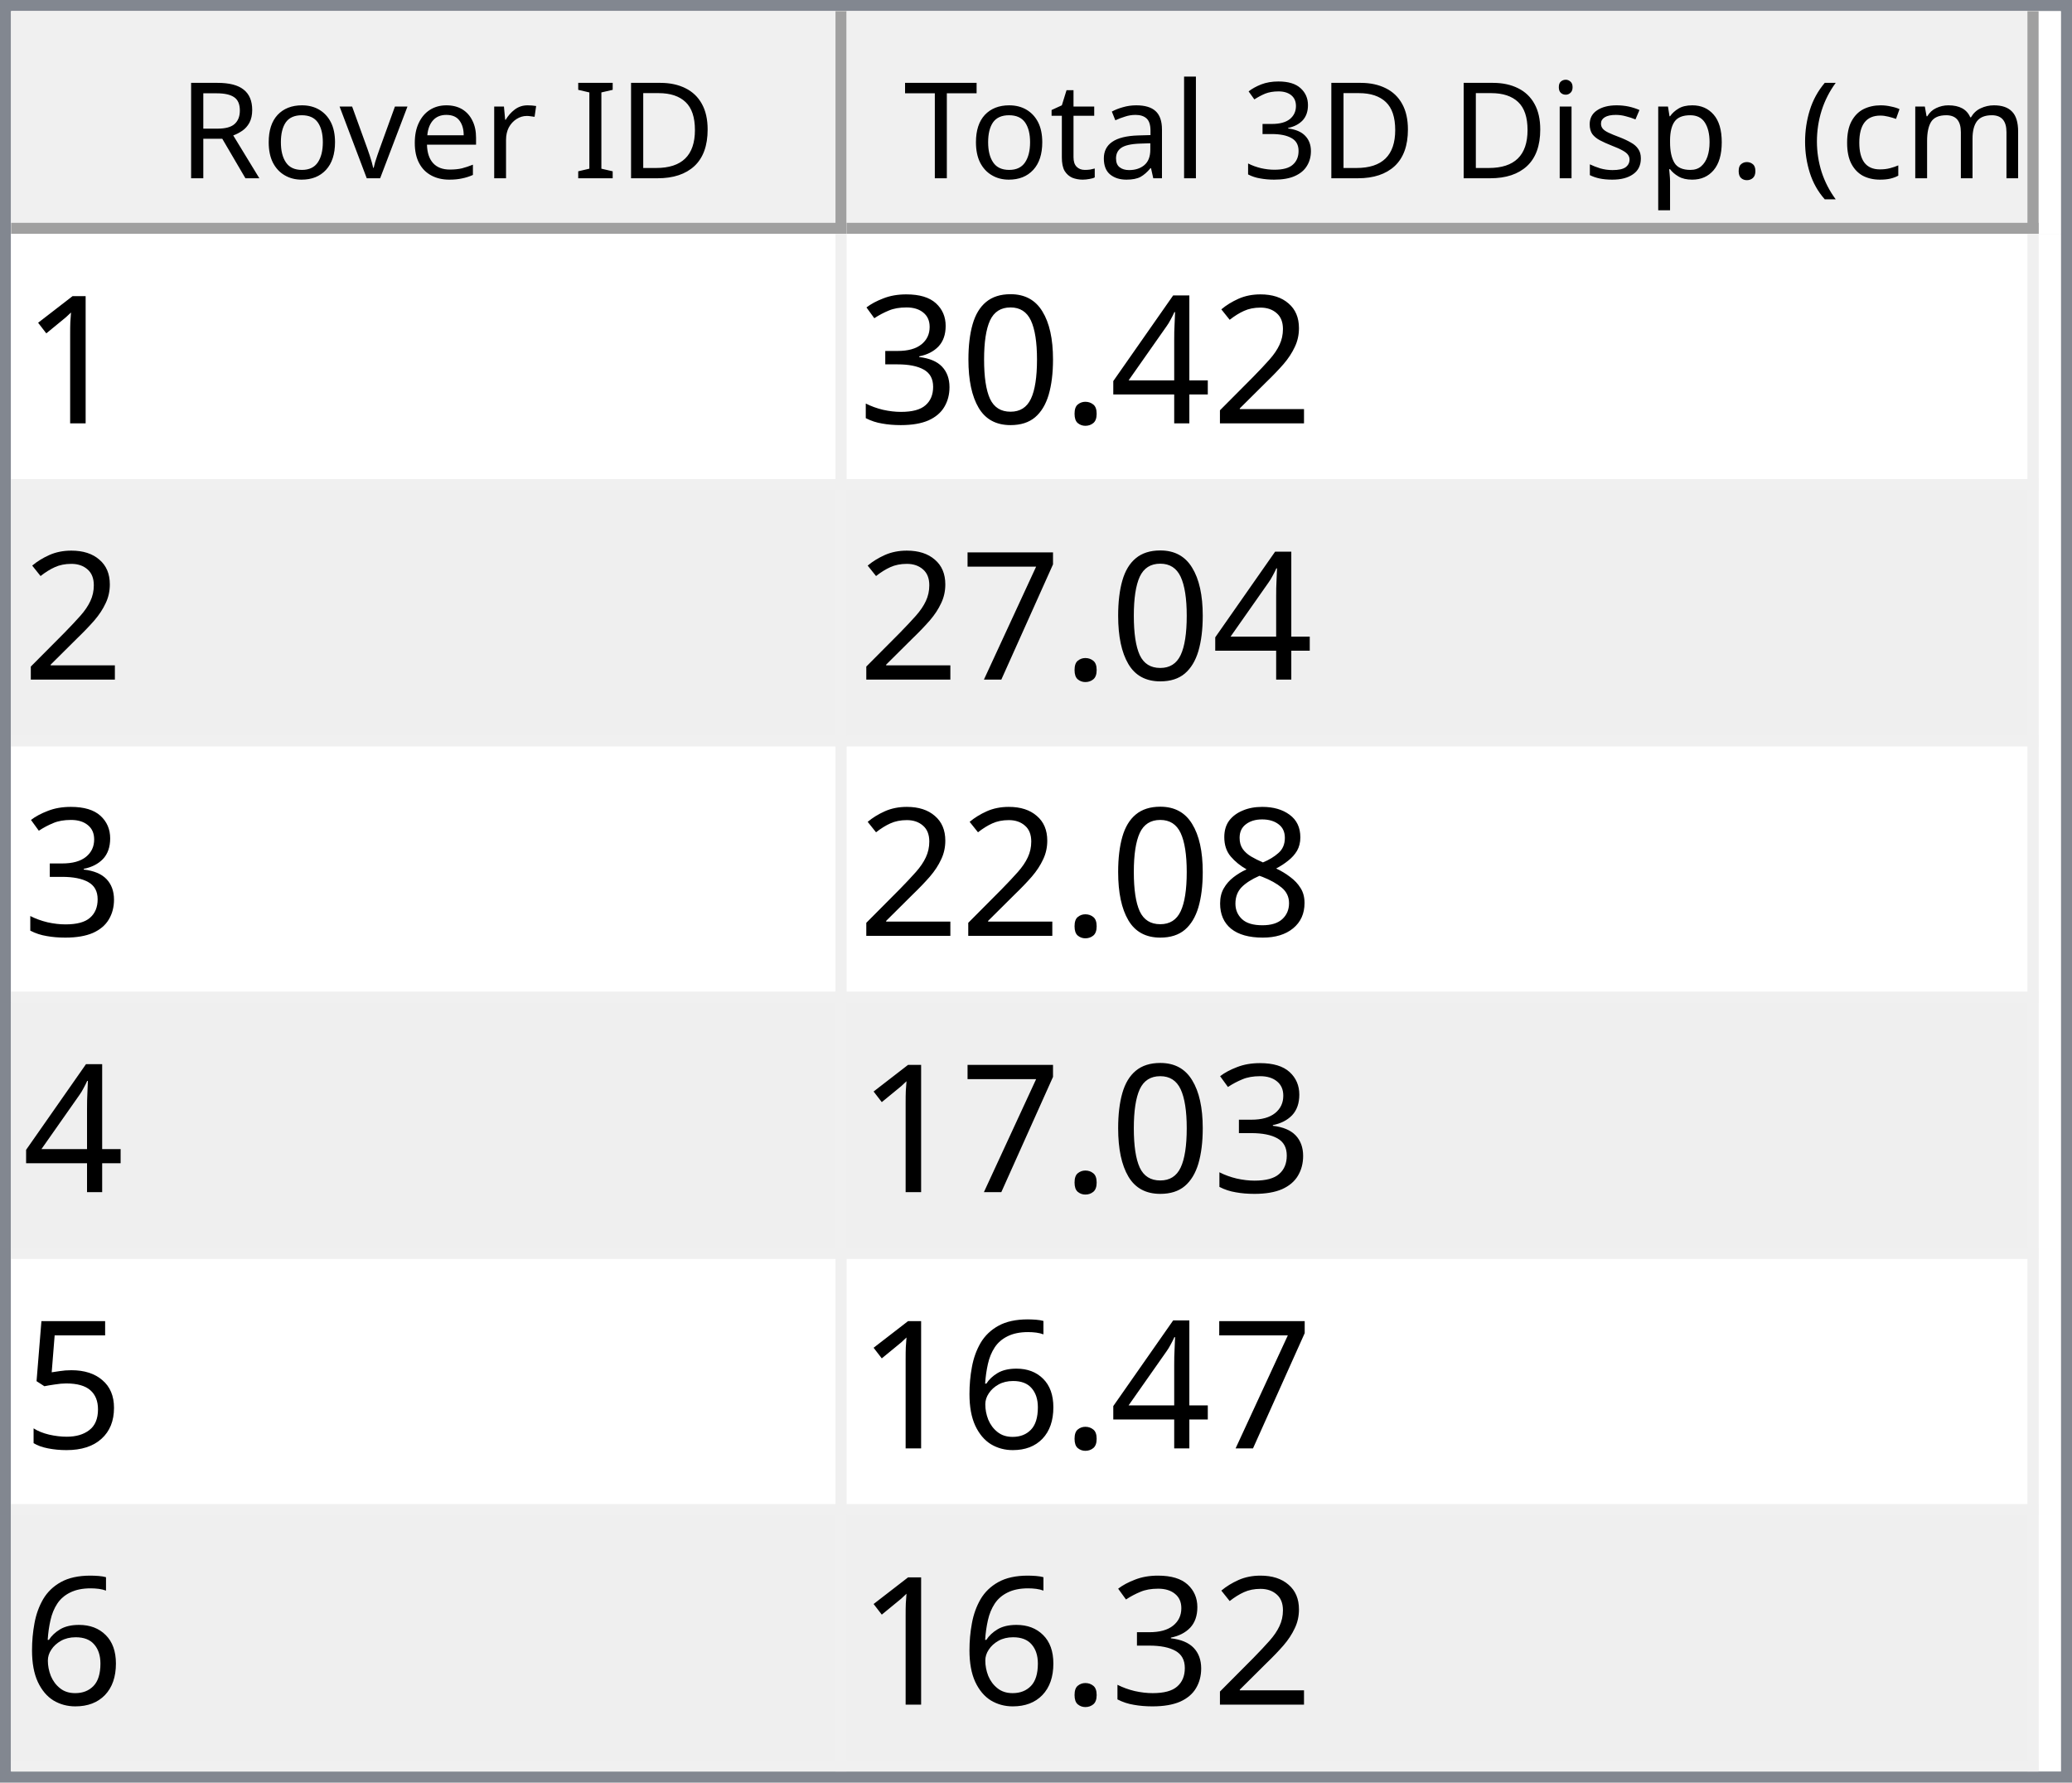
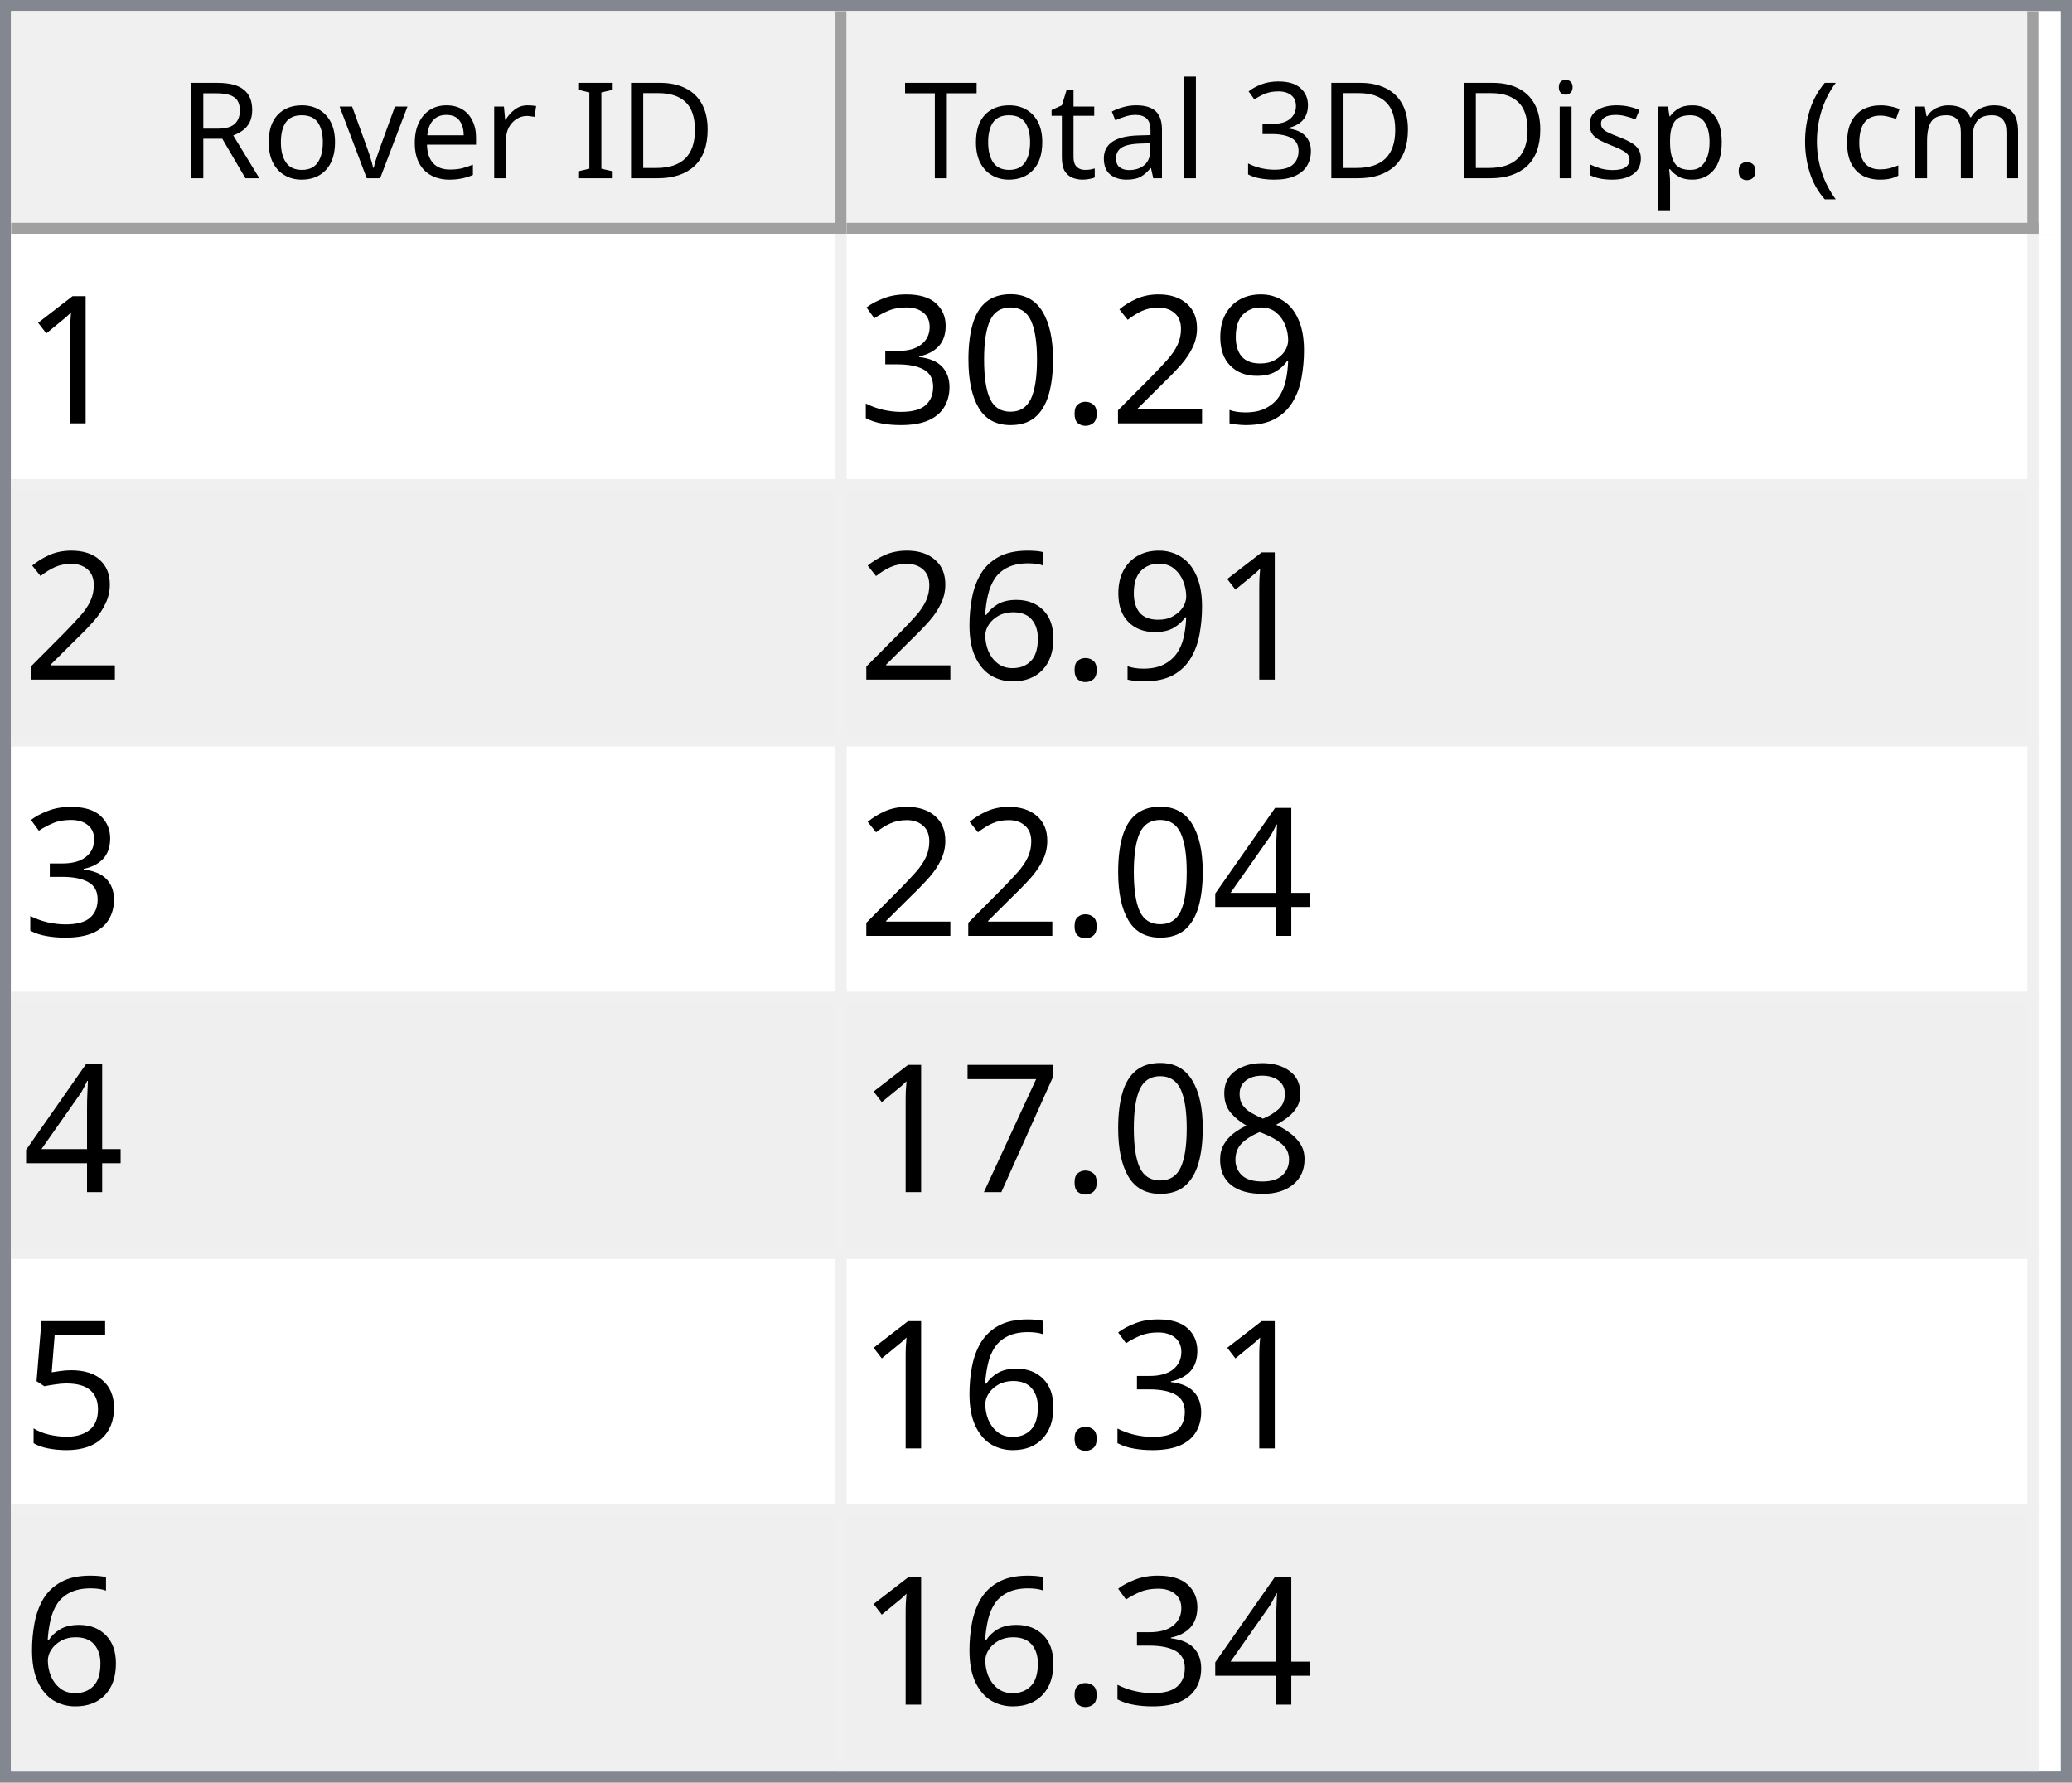
<svg xmlns="http://www.w3.org/2000/svg" style="fill-opacity:1; color-rendering:auto; color-interpolation:auto; text-rendering:auto; stroke:black; stroke-linecap:square; stroke-miterlimit:10; shape-rendering:auto; stroke-opacity:1; fill:black; stroke-dasharray:none; font-weight:normal; stroke-width:1; font-family:'Dialog'; font-style:normal; stroke-linejoin:miter; font-size:12px; stroke-dashoffset:0; image-rendering:auto;" width="186" height="160">
  <defs id="genericDefs" />
  <g>
    <defs id="defs1">
      <clipPath clipPathUnits="userSpaceOnUse" id="clipPath1">
        <path d="M0 0 L186 0 L186 160 L0 160 L0 0 Z" />
      </clipPath>
      <clipPath clipPathUnits="userSpaceOnUse" id="clipPath2">
        <path d="M0 0 L0 160 L186 160 L186 0 Z" />
      </clipPath>
      <clipPath clipPathUnits="userSpaceOnUse" id="clipPath3">
        <path d="M0 0 L0 20 L184 20 L184 0 Z" />
      </clipPath>
      <clipPath clipPathUnits="userSpaceOnUse" id="clipPath4">
        <path d="M0 0 L0 20 L75 20 L75 0 Z" />
      </clipPath>
      <clipPath clipPathUnits="userSpaceOnUse" id="clipPath5">
        <path d="M1 1 L1 19 L74 19 L74 1 Z" />
      </clipPath>
      <clipPath clipPathUnits="userSpaceOnUse" id="clipPath6">
        <path d="M0 0 L0 18 L73 18 L73 0 Z" />
      </clipPath>
      <clipPath clipPathUnits="userSpaceOnUse" id="clipPath7">
        <path d="M-0.5 -0.5 L-0.5 19.5 L74.5 19.5 L74.5 -0.5 Z" />
      </clipPath>
      <clipPath clipPathUnits="userSpaceOnUse" id="clipPath8">
        <path d="M0 0 L0 20 L107 20 L107 0 Z" />
      </clipPath>
      <clipPath clipPathUnits="userSpaceOnUse" id="clipPath9">
        <path d="M1 1 L1 19 L106 19 L106 1 Z" />
      </clipPath>
      <clipPath clipPathUnits="userSpaceOnUse" id="clipPath10">
        <path d="M0 0 L0 18 L105 18 L105 0 Z" />
      </clipPath>
      <clipPath clipPathUnits="userSpaceOnUse" id="clipPath11">
        <path d="M-0.5 -0.5 L-0.5 19.5 L106.5 19.5 L106.5 -0.5 Z" />
      </clipPath>
      <clipPath clipPathUnits="userSpaceOnUse" id="clipPath12">
        <path d="M0 0 L0 138 L184 138 L184 0 Z" />
      </clipPath>
      <clipPath clipPathUnits="userSpaceOnUse" id="clipPath13">
        <path d="M0 0 L0 138 L182 138 L182 0 Z" />
      </clipPath>
      <clipPath clipPathUnits="userSpaceOnUse" id="clipPath14">
        <path d="M-0.5 -0.5 L-0.5 137.5 L181.5 137.5 L181.5 -0.5 Z" />
      </clipPath>
      <clipPath clipPathUnits="userSpaceOnUse" id="clipPath15">
        <path d="M0 0 L0 22 L74 22 L74 0 Z" />
      </clipPath>
      <clipPath clipPathUnits="userSpaceOnUse" id="clipPath16">
        <path d="M0 0 L0 22 L106 22 L106 0 Z" />
      </clipPath>
      <font horiz-adv-x="64.551" id="font1">
        <font-face ascent="107.91" descent="25.098" units-per-em="100" style="font-style:normal; font-family:Segoe UI; font-weight:normal;" />
        <missing-glyph horiz-adv-x="64.551" d="M8.109 0 L8.109 68.266 L56.453 68.266 L56.453 0 L8.109 0 ZM15.328 7.234 L49.219 7.234 L49.219 61.031 L15.328 61.031 L15.328 7.234 Z" />
        <glyph unicode="D" horiz-adv-x="70.117" d="M9.188 0 L9.188 70.016 L28.516 70.016 Q65.531 70.016 65.531 35.891 Q65.531 19.672 55.25 9.836 Q44.969 0 27.734 0 L9.188 0 ZM17.391 62.594 L17.391 7.422 L27.828 7.422 Q41.609 7.422 49.273 14.797 Q56.938 22.172 56.938 35.688 Q56.938 62.594 28.328 62.594 L17.391 62.594 Z" />
        <glyph unicode="I" horiz-adv-x="26.611" d="M17.391 0 L9.188 0 L9.188 70.016 L17.391 70.016 L17.391 0 Z" />
        <glyph unicode=" " horiz-adv-x="27.393" d="" />
        <glyph unicode="r" horiz-adv-x="34.766" d="M34.188 41.891 Q32.078 43.5 28.125 43.5 Q23 43.5 19.555 38.672 Q16.109 33.844 16.109 25.484 L16.109 0 L8.109 0 L8.109 50 L16.109 50 L16.109 39.703 L16.312 39.703 Q18.016 44.969 21.531 47.922 Q25.047 50.875 29.391 50.875 Q32.516 50.875 34.188 50.203 L34.188 41.891 Z" />
        <glyph unicode="e" horiz-adv-x="52.295" d="M48.297 23 L12.984 23 Q13.188 14.656 17.484 10.109 Q21.781 5.562 29.297 5.562 Q37.75 5.562 44.828 11.141 L44.828 3.609 Q38.234 -1.172 27.391 -1.172 Q16.797 -1.172 10.742 5.641 Q4.688 12.453 4.688 24.812 Q4.688 36.469 11.305 43.82 Q17.922 51.172 27.734 51.172 Q37.547 51.172 42.922 44.828 Q48.297 38.484 48.297 27.203 L48.297 23 ZM40.094 29.781 Q40.047 36.719 36.75 40.578 Q33.453 44.438 27.594 44.438 Q21.922 44.438 17.969 40.383 Q14.016 36.328 13.094 29.781 L40.094 29.781 Z" />
        <glyph unicode="v" horiz-adv-x="47.9" d="M47.406 50 L27.484 0 L19.625 0 L0.688 50 L9.469 50 L22.172 13.672 Q23.578 9.672 23.922 6.688 L24.125 6.688 Q24.609 10.453 25.688 13.484 L38.969 50 L47.406 50 Z" />
        <glyph unicode="o" horiz-adv-x="58.594" d="M29 -1.172 Q17.922 -1.172 11.305 5.836 Q4.688 12.844 4.688 24.422 Q4.688 37.016 11.57 44.094 Q18.453 51.172 30.172 51.172 Q41.359 51.172 47.633 44.289 Q53.906 37.406 53.906 25.203 Q53.906 13.234 47.141 6.031 Q40.375 -1.172 29 -1.172 ZM29.594 44.438 Q21.875 44.438 17.383 39.188 Q12.891 33.938 12.891 24.703 Q12.891 15.828 17.43 10.695 Q21.969 5.562 29.594 5.562 Q37.359 5.562 41.531 10.594 Q45.703 15.625 45.703 24.906 Q45.703 34.281 41.531 39.359 Q37.359 44.438 29.594 44.438 Z" />
        <glyph unicode="R" horiz-adv-x="59.814" d="M59.375 0 L49.609 0 L37.891 19.625 Q36.281 22.359 34.766 24.289 Q33.25 26.219 31.664 27.438 Q30.078 28.656 28.25 29.219 Q26.422 29.781 24.125 29.781 L17.391 29.781 L17.391 0 L9.188 0 L9.188 70.016 L30.078 70.016 Q34.672 70.016 38.555 68.867 Q42.438 67.719 45.289 65.375 Q48.141 63.031 49.758 59.547 Q51.375 56.062 51.375 51.375 Q51.375 47.703 50.273 44.656 Q49.172 41.609 47.148 39.211 Q45.125 36.812 42.266 35.133 Q39.406 33.453 35.844 32.516 L35.844 32.328 Q37.594 31.547 38.891 30.547 Q40.188 29.547 41.359 28.18 Q42.531 26.812 43.68 25.078 Q44.828 23.344 46.234 21.047 L59.375 0 ZM17.391 62.594 L17.391 37.203 L28.516 37.203 Q31.594 37.203 34.203 38.133 Q36.812 39.062 38.719 40.797 Q40.625 42.531 41.703 45.047 Q42.781 47.562 42.781 50.688 Q42.781 56.297 39.141 59.445 Q35.5 62.594 28.609 62.594 L17.391 62.594 Z" />
        <glyph unicode=")" horiz-adv-x="30.176" d="M8.297 -15.922 L1.172 -15.922 Q16.406 2.344 16.406 26.812 Q16.406 51.469 1.078 70.016 L8.297 70.016 Q23.531 52.156 23.531 26.703 Q23.531 1.375 8.297 -15.922 Z" />
        <glyph unicode="m" horiz-adv-x="86.133" d="M79.109 0 L71.094 0 L71.094 28.719 Q71.094 37.016 68.531 40.727 Q65.969 44.438 59.906 44.438 Q54.781 44.438 51.195 39.75 Q47.609 35.062 47.609 28.516 L47.609 0 L39.594 0 L39.594 29.688 Q39.594 44.438 28.219 44.438 Q22.953 44.438 19.531 40.016 Q16.109 35.594 16.109 28.516 L16.109 0 L8.109 0 L8.109 50 L16.109 50 L16.109 42.094 L16.312 42.094 Q21.625 51.172 31.844 51.172 Q36.969 51.172 40.773 48.312 Q44.578 45.453 46 40.828 Q51.562 51.172 62.594 51.172 Q79.109 51.172 79.109 30.812 L79.109 0 Z" />
        <glyph unicode="c" horiz-adv-x="46.191" d="M42.188 2.297 Q36.422 -1.172 28.516 -1.172 Q17.828 -1.172 11.258 5.789 Q4.688 12.75 4.688 23.828 Q4.688 36.188 11.766 43.68 Q18.844 51.172 30.672 51.172 Q37.25 51.172 42.281 48.734 L42.281 40.531 Q36.719 44.438 30.375 44.438 Q22.703 44.438 17.797 38.945 Q12.891 33.453 12.891 24.516 Q12.891 15.719 17.508 10.641 Q22.125 5.562 29.891 5.562 Q36.422 5.562 42.188 9.906 L42.188 2.297 Z" />
        <glyph unicode="(" horiz-adv-x="30.176" d="M29.109 -15.922 L21.969 -15.922 Q6.844 1.375 6.844 26.703 Q6.844 52.156 21.969 70.016 L29.203 70.016 Q13.875 51.469 13.875 26.812 Q13.875 2.344 29.109 -15.922 Z" />
        <glyph unicode="." horiz-adv-x="21.68" d="M10.891 -1.078 Q8.641 -1.078 7.055 0.539 Q5.469 2.156 5.469 4.391 Q5.469 6.641 7.055 8.273 Q8.641 9.906 10.891 9.906 Q13.188 9.906 14.797 8.273 Q16.406 6.641 16.406 4.391 Q16.406 2.156 14.797 0.539 Q13.188 -1.078 10.891 -1.078 Z" />
        <glyph unicode="p" horiz-adv-x="58.789" d="M16.312 7.234 L16.109 7.234 L16.109 -23 L8.109 -23 L8.109 50 L16.109 50 L16.109 41.219 L16.312 41.219 Q22.219 51.172 33.594 51.172 Q43.266 51.172 48.688 44.461 Q54.109 37.75 54.109 26.469 Q54.109 13.922 48 6.375 Q41.891 -1.172 31.297 -1.172 Q21.578 -1.172 16.312 7.234 ZM16.109 27.391 L16.109 20.406 Q16.109 14.203 20.141 9.883 Q24.172 5.562 30.375 5.562 Q37.641 5.562 41.773 11.133 Q45.906 16.703 45.906 26.609 Q45.906 34.969 42.047 39.703 Q38.188 44.438 31.594 44.438 Q24.609 44.438 20.359 39.578 Q16.109 34.719 16.109 27.391 Z" />
        <glyph unicode="s" horiz-adv-x="42.432" d="M5.078 1.812 L5.078 10.406 Q11.625 5.562 19.484 5.562 Q30.031 5.562 30.031 12.594 Q30.031 14.594 29.125 15.992 Q28.219 17.391 26.68 18.461 Q25.141 19.531 23.07 20.383 Q21 21.234 18.609 22.172 Q15.281 23.484 12.766 24.828 Q10.25 26.172 8.57 27.859 Q6.891 29.547 6.031 31.695 Q5.172 33.844 5.172 36.719 Q5.172 40.234 6.789 42.945 Q8.406 45.656 11.086 47.484 Q13.766 49.312 17.211 50.242 Q20.656 51.172 24.312 51.172 Q30.812 51.172 35.938 48.922 L35.938 40.828 Q30.422 44.438 23.25 44.438 Q21 44.438 19.195 43.922 Q17.391 43.406 16.094 42.477 Q14.797 41.547 14.086 40.258 Q13.375 38.969 13.375 37.406 Q13.375 35.453 14.086 34.133 Q14.797 32.812 16.164 31.789 Q17.531 30.766 19.484 29.938 Q21.438 29.109 23.922 28.125 Q27.25 26.859 29.883 25.516 Q32.516 24.172 34.375 22.484 Q36.234 20.797 37.234 18.602 Q38.234 16.406 38.234 13.375 Q38.234 9.672 36.602 6.938 Q34.969 4.203 32.234 2.398 Q29.5 0.594 25.93 -0.289 Q22.359 -1.172 18.453 -1.172 Q10.75 -1.172 5.078 1.812 Z" />
        <glyph unicode="i" horiz-adv-x="24.219" d="M12.203 62.703 Q10.062 62.703 8.547 64.164 Q7.031 65.625 7.031 67.875 Q7.031 70.125 8.547 71.609 Q10.062 73.094 12.203 73.094 Q14.406 73.094 15.945 71.609 Q17.484 70.125 17.484 67.875 Q17.484 65.719 15.945 64.211 Q14.406 62.703 12.203 62.703 ZM16.109 0 L8.109 0 L8.109 50 L16.109 50 L16.109 0 Z" />
        <glyph unicode="3" horiz-adv-x="53.906" d="M46.531 19.828 Q46.531 15.094 44.75 11.211 Q42.969 7.328 39.719 4.57 Q36.469 1.812 31.93 0.297 Q27.391 -1.219 21.922 -1.219 Q11.922 -1.219 6 2.594 L6 11.188 Q13.094 5.609 22.219 5.609 Q25.875 5.609 28.828 6.539 Q31.781 7.469 33.906 9.227 Q36.031 10.984 37.18 13.477 Q38.328 15.969 38.328 19.094 Q38.328 32.812 18.797 32.812 L12.984 32.812 L12.984 39.594 L18.5 39.594 Q35.797 39.594 35.797 52.484 Q35.797 64.406 22.609 64.406 Q15.188 64.406 8.688 59.422 L8.688 67.188 Q15.375 71.188 24.609 71.188 Q29 71.188 32.57 69.969 Q36.141 68.75 38.68 66.555 Q41.219 64.359 42.609 61.281 Q44 58.203 44 54.5 Q44 40.672 30.031 36.719 L30.031 36.531 Q33.594 36.141 36.625 34.797 Q39.656 33.453 41.852 31.305 Q44.047 29.156 45.289 26.25 Q46.531 23.344 46.531 19.828 Z" />
        <glyph unicode="l" horiz-adv-x="24.219" d="M16.109 0 L8.109 0 L8.109 74.031 L16.109 74.031 L16.109 0 Z" />
        <glyph unicode="a" horiz-adv-x="50.879" d="M43.891 0 L35.891 0 L35.891 7.812 L35.688 7.812 Q30.469 -1.172 20.312 -1.172 Q12.844 -1.172 8.617 2.781 Q4.391 6.734 4.391 13.281 Q4.391 27.297 20.906 29.594 L35.891 31.688 Q35.891 44.438 25.594 44.438 Q16.547 44.438 9.281 38.281 L9.281 46.484 Q16.656 51.172 26.266 51.172 Q43.891 51.172 43.891 32.516 L43.891 0 ZM35.891 25.297 L23.828 23.641 Q18.266 22.859 15.43 20.875 Q12.594 18.891 12.594 13.875 Q12.594 10.203 15.211 7.883 Q17.828 5.562 22.172 5.562 Q28.125 5.562 32.008 9.742 Q35.891 13.922 35.891 20.312 L35.891 25.297 Z" />
        <glyph unicode="t" horiz-adv-x="33.887" d="M31.297 0.484 Q28.469 -1.078 23.828 -1.078 Q10.688 -1.078 10.688 13.578 L10.688 43.172 L2.094 43.172 L2.094 50 L10.688 50 L10.688 62.203 L18.703 64.797 L18.703 50 L31.297 50 L31.297 43.172 L18.703 43.172 L18.703 14.984 Q18.703 9.969 20.414 7.82 Q22.125 5.672 26.078 5.672 Q29.109 5.672 31.297 7.328 L31.297 0.484 Z" />
        <glyph unicode="T" horiz-adv-x="52.393" d="M50.594 62.594 L30.375 62.594 L30.375 0 L22.172 0 L22.172 62.594 L2 62.594 L2 70.016 L50.594 70.016 L50.594 62.594 Z" />
      </font>
      <font horiz-adv-x="75.0" id="font2">
        <font-face ascent="100.537" descent="21.973" units-per-em="100" style="font-style:normal; font-family:sans-serif; font-weight:normal;" />
        <missing-glyph horiz-adv-x="75.0" d="M12.5 0 L12.5 62.5 L62.5 62.5 L62.5 0 L12.5 0 ZM14.062 1.562 L60.938 1.562 L60.938 60.938 L14.062 60.938 L14.062 1.562 Z" />
        <glyph unicode="1" horiz-adv-x="55.615" d="M37.25 0 L28.469 0 L28.469 56 Q25.297 52.984 20.141 49.953 Q14.984 46.922 10.891 45.406 L10.891 53.906 Q18.266 57.375 23.781 62.305 Q29.297 67.234 31.594 71.875 L37.25 71.875 L37.25 0 Z" />
+         <glyph unicode="9" horiz-adv-x="55.615" d="M5.469 16.547 L13.922 17.328 Q14.984 11.375 18.016 8.688 Q21.047 6 25.781 6 Q29.828 6 32.883 7.859 Q35.938 9.719 37.891 12.82 Q39.844 15.922 41.164 21.195 Q42.484 26.469 42.484 31.938 Q42.484 32.516 42.438 33.688 Q39.797 29.5 35.234 26.883 Q30.672 24.266 25.344 24.266 Q16.453 24.266 10.305 30.711 Q4.156 37.156 4.156 47.703 Q4.156 58.594 10.578 65.234 Q17 71.875 26.656 71.875 Q33.641 71.875 39.43 68.117 Q45.219 64.359 48.219 57.398 Q51.219 50.438 51.219 37.25 Q51.219 23.531 48.242 15.406 Q45.266 7.281 39.383 3.031 Q33.5 -1.219 25.594 -1.219 Q17.188 -1.219 11.867 3.445 Q6.547 8.109 5.469 16.547 ZM41.453 48.141 Q41.453 55.719 37.43 60.156 Q33.406 64.594 27.734 64.594 Q21.875 64.594 17.531 59.812 Q13.188 55.031 13.188 47.406 Q13.188 40.578 17.312 36.305 Q21.438 32.031 27.484 32.031 Q33.594 32.031 37.523 36.305 Q41.453 40.578 41.453 48.141 Z" />
        <glyph unicode="2" horiz-adv-x="55.615" d="M50.344 8.453 L50.344 0 L3.031 0 Q2.938 3.172 4.047 6.109 Q5.859 10.938 9.836 15.625 Q13.812 20.312 21.344 26.469 Q33.016 36.031 37.117 41.625 Q41.219 47.219 41.219 52.203 Q41.219 57.422 37.477 61.008 Q33.734 64.594 27.734 64.594 Q21.391 64.594 17.578 60.789 Q13.766 56.984 13.719 50.25 L4.688 51.172 Q5.609 61.281 11.664 66.578 Q17.719 71.875 27.938 71.875 Q38.234 71.875 44.242 66.164 Q50.25 60.453 50.25 52 Q50.25 47.703 48.492 43.555 Q46.734 39.406 42.656 34.812 Q38.578 30.219 29.109 22.219 Q21.188 15.578 18.945 13.211 Q16.703 10.844 15.234 8.453 L50.344 8.453 Z" />
-         <glyph unicode="4" horiz-adv-x="55.615" d="M32.328 0 L32.328 17.141 L1.266 17.141 L1.266 25.203 L33.938 71.578 L41.109 71.578 L41.109 25.203 L50.781 25.203 L50.781 17.141 L41.109 17.141 L41.109 0 L32.328 0 ZM32.328 25.203 L32.328 57.469 L9.906 25.203 L32.328 25.203 Z" />
        <glyph unicode="." horiz-adv-x="27.783" d="M9.078 0 L9.078 10.016 L19.094 10.016 L19.094 0 L9.078 0 Z" />
        <glyph unicode="0" horiz-adv-x="55.615" d="M4.156 35.297 Q4.156 48 6.766 55.742 Q9.375 63.484 14.523 67.68 Q19.672 71.875 27.484 71.875 Q33.25 71.875 37.594 69.555 Q41.938 67.234 44.773 62.867 Q47.609 58.5 49.219 52.227 Q50.828 45.953 50.828 35.297 Q50.828 22.703 48.242 14.969 Q45.656 7.234 40.508 3.008 Q35.359 -1.219 27.484 -1.219 Q17.141 -1.219 11.234 6.203 Q4.156 15.141 4.156 35.297 ZM13.188 35.297 Q13.188 17.672 17.312 11.836 Q21.438 6 27.484 6 Q33.547 6 37.672 11.859 Q41.797 17.719 41.797 35.297 Q41.797 52.984 37.672 58.789 Q33.547 64.594 27.391 64.594 Q21.344 64.594 17.719 59.469 Q13.188 52.938 13.188 35.297 Z" />
        <glyph unicode="3" horiz-adv-x="55.615" d="M4.203 18.891 L12.984 20.062 Q14.5 12.594 18.141 9.297 Q21.781 6 27 6 Q33.203 6 37.477 10.297 Q41.75 14.594 41.75 20.953 Q41.75 27 37.797 30.93 Q33.844 34.859 27.734 34.859 Q25.25 34.859 21.531 33.891 L22.516 41.609 Q23.391 41.5 23.922 41.5 Q29.547 41.5 34.039 44.43 Q38.531 47.359 38.531 53.469 Q38.531 58.297 35.258 61.477 Q31.984 64.656 26.812 64.656 Q21.688 64.656 18.266 61.43 Q14.844 58.203 13.875 51.766 L5.078 53.328 Q6.688 62.156 12.398 67.016 Q18.109 71.875 26.609 71.875 Q32.469 71.875 37.398 69.359 Q42.328 66.844 44.945 62.5 Q47.562 58.156 47.562 53.266 Q47.562 48.641 45.07 44.828 Q42.578 41.016 37.703 38.766 Q44.047 37.312 47.562 32.695 Q51.078 28.078 51.078 21.141 Q51.078 11.766 44.242 5.25 Q37.406 -1.266 26.953 -1.266 Q17.531 -1.266 11.305 4.352 Q5.078 9.969 4.203 18.891 Z" />
+         <glyph unicode="6" horiz-adv-x="55.615" d="M49.75 54.047 L41.016 53.375 Q39.844 58.547 37.703 60.891 Q34.125 64.656 28.906 64.656 Q24.703 64.656 21.531 62.312 Q17.391 59.281 14.992 53.469 Q12.594 47.656 12.5 36.922 Q15.672 41.75 20.266 44.094 Q24.859 46.438 29.891 46.438 Q38.672 46.438 44.852 39.969 Q51.031 33.5 51.031 23.25 Q51.031 16.5 48.125 10.719 Q45.219 4.938 40.141 1.859 Q35.062 -1.219 28.609 -1.219 Q17.625 -1.219 10.695 6.859 Q3.766 14.938 3.766 33.5 Q3.766 54.25 11.422 63.672 Q18.109 71.875 29.438 71.875 Q37.891 71.875 43.289 67.141 Q48.688 62.406 49.75 54.047 ZM13.875 23.188 Q13.875 18.656 15.797 14.508 Q17.719 10.359 21.188 8.18 Q24.656 6 28.469 6 Q34.031 6 38.039 10.492 Q42.047 14.984 42.047 22.703 Q42.047 30.125 38.086 34.398 Q34.125 38.672 28.125 38.672 Q22.172 38.672 18.023 34.398 Q13.875 30.125 13.875 23.188 Z" />
+         <glyph unicode="4" horiz-adv-x="55.615" d="M32.328 0 L32.328 17.141 L1.266 17.141 L1.266 25.203 L33.938 71.578 L41.109 71.578 L41.109 25.203 L50.781 25.203 L50.781 17.141 L41.109 17.141 L41.109 0 L32.328 0 ZM32.328 25.203 L32.328 57.469 L9.906 25.203 L32.328 25.203 Z" />
+         <glyph unicode="8" horiz-adv-x="55.615" d="M17.672 38.812 Q12.203 40.828 9.57 44.539 Q6.938 48.25 6.938 53.422 Q6.938 61.234 12.555 66.555 Q18.172 71.875 27.484 71.875 Q36.859 71.875 42.578 66.43 Q48.297 60.984 48.297 53.172 Q48.297 48.188 45.68 44.508 Q43.062 40.828 37.75 38.812 Q44.344 36.672 47.781 31.883 Q51.219 27.094 51.219 20.453 Q51.219 11.281 44.727 5.031 Q38.234 -1.219 27.641 -1.219 Q17.047 -1.219 10.547 5.055 Q4.047 11.328 4.047 20.703 Q4.047 27.688 7.594 32.398 Q11.141 37.109 17.672 38.812 ZM15.922 53.719 Q15.922 48.641 19.195 45.414 Q22.469 42.188 27.688 42.188 Q32.766 42.188 36.016 45.383 Q39.266 48.578 39.266 53.219 Q39.266 58.062 35.914 61.359 Q32.562 64.656 27.594 64.656 Q22.562 64.656 19.242 61.43 Q15.922 58.203 15.922 53.719 ZM13.094 20.656 Q13.094 16.891 14.875 13.375 Q16.656 9.859 20.172 7.93 Q23.688 6 27.734 6 Q34.031 6 38.133 10.055 Q42.234 14.109 42.234 20.359 Q42.234 26.703 38.016 30.859 Q33.797 35.016 27.438 35.016 Q21.234 35.016 17.164 30.914 Q13.094 26.812 13.094 20.656 Z" />
        <glyph unicode="7" horiz-adv-x="55.615" d="M4.734 62.203 L4.734 70.656 L51.078 70.656 L51.078 63.812 Q44.234 56.547 37.523 44.484 Q30.812 32.422 27.156 19.672 Q24.516 10.688 23.781 0 L14.75 0 Q14.891 8.453 18.062 20.414 Q21.234 32.375 27.172 43.484 Q33.109 54.594 39.797 62.203 L4.734 62.203 Z" />
-         <glyph unicode="8" horiz-adv-x="55.615" d="M17.672 38.812 Q12.203 40.828 9.57 44.539 Q6.938 48.25 6.938 53.422 Q6.938 61.234 12.555 66.555 Q18.172 71.875 27.484 71.875 Q36.859 71.875 42.578 66.43 Q48.297 60.984 48.297 53.172 Q48.297 48.188 45.68 44.508 Q43.062 40.828 37.75 38.812 Q44.344 36.672 47.781 31.883 Q51.219 27.094 51.219 20.453 Q51.219 11.281 44.727 5.031 Q38.234 -1.219 27.641 -1.219 Q17.047 -1.219 10.547 5.055 Q4.047 11.328 4.047 20.703 Q4.047 27.688 7.594 32.398 Q11.141 37.109 17.672 38.812 ZM15.922 53.719 Q15.922 48.641 19.195 45.414 Q22.469 42.188 27.688 42.188 Q32.766 42.188 36.016 45.383 Q39.266 48.578 39.266 53.219 Q39.266 58.062 35.914 61.359 Q32.562 64.656 27.594 64.656 Q22.562 64.656 19.242 61.43 Q15.922 58.203 15.922 53.719 ZM13.094 20.656 Q13.094 16.891 14.875 13.375 Q16.656 9.859 20.172 7.93 Q23.688 6 27.734 6 Q34.031 6 38.133 10.055 Q42.234 14.109 42.234 20.359 Q42.234 26.703 38.016 30.859 Q33.797 35.016 27.438 35.016 Q21.234 35.016 17.164 30.914 Q13.094 26.812 13.094 20.656 Z" />
        <glyph unicode="5" horiz-adv-x="55.615" d="M4.156 18.75 L13.375 19.531 Q14.406 12.797 18.141 9.398 Q21.875 6 27.156 6 Q33.5 6 37.891 10.789 Q42.281 15.578 42.281 23.484 Q42.281 31 38.062 35.352 Q33.844 39.703 27 39.703 Q22.75 39.703 19.336 37.773 Q15.922 35.844 13.969 32.766 L5.719 33.844 L12.641 70.609 L48.25 70.609 L48.25 62.203 L19.672 62.203 L15.828 42.969 Q22.266 47.469 29.344 47.469 Q38.719 47.469 45.164 40.969 Q51.609 34.469 51.609 24.266 Q51.609 14.547 45.953 7.469 Q39.062 -1.219 27.156 -1.219 Q17.391 -1.219 11.211 4.25 Q5.031 9.719 4.156 18.75 Z" />
-         <glyph unicode="6" horiz-adv-x="55.615" d="M49.75 54.047 L41.016 53.375 Q39.844 58.547 37.703 60.891 Q34.125 64.656 28.906 64.656 Q24.703 64.656 21.531 62.312 Q17.391 59.281 14.992 53.469 Q12.594 47.656 12.5 36.922 Q15.672 41.75 20.266 44.094 Q24.859 46.438 29.891 46.438 Q38.672 46.438 44.852 39.969 Q51.031 33.5 51.031 23.25 Q51.031 16.5 48.125 10.719 Q45.219 4.938 40.141 1.859 Q35.062 -1.219 28.609 -1.219 Q17.625 -1.219 10.695 6.859 Q3.766 14.938 3.766 33.5 Q3.766 54.25 11.422 63.672 Q18.109 71.875 29.438 71.875 Q37.891 71.875 43.289 67.141 Q48.688 62.406 49.75 54.047 ZM13.875 23.188 Q13.875 18.656 15.797 14.508 Q17.719 10.359 21.188 8.18 Q24.656 6 28.469 6 Q34.031 6 38.039 10.492 Q42.047 14.984 42.047 22.703 Q42.047 30.125 38.086 34.398 Q34.125 38.672 28.125 38.672 Q22.172 38.672 18.023 34.398 Q13.875 30.125 13.875 23.188 Z" />
      </font>
    </defs>
    <g style="fill:white; stroke:white;">
      <rect x="0" y="0" width="186" style="clip-path:url(#clipPath1); stroke:none;" height="160" />
    </g>
    <g style="fill:white; text-rendering:optimizeSpeed; color-rendering:optimizeSpeed; image-rendering:optimizeSpeed; shape-rendering:crispEdges; stroke:white; color-interpolation:sRGB;">
      <rect x="0" width="186" height="160" y="0" style="stroke:none;" />
      <path style="stroke:none;" d="M0 160 L186 160 L186 0 L0 0 Z" />
    </g>
    <g style="fill:rgb(240,240,240); font-family:'Segoe UI'; stroke:rgb(240,240,240);">
      <rect x="0" y="0" width="186" style="clip-path:url(#clipPath2); stroke:none;" height="160" />
    </g>
    <g style="fill:rgb(130,135,144); font-family:'Segoe UI'; stroke:rgb(130,135,144);">
      <path d="M0 0 L186 0 L186 160 L0 160 L0 0 ZM1 1 L185 1 L185 159 L1 159 L1 1 Z" style="fill-rule:evenodd; clip-path:url(#clipPath2); stroke:none;" />
    </g>
    <g style="fill:white; font-family:'Segoe UI'; stroke:white;" transform="translate(1,1)">
      <rect x="0" y="0" width="184" style="clip-path:url(#clipPath3); stroke:none;" height="20" />
    </g>
    <g style="fill:rgb(240,240,240); font-family:'Segoe UI'; stroke:rgb(240,240,240);" transform="translate(1,1)">
      <rect x="0" y="0" width="75" style="clip-path:url(#clipPath4); stroke:none;" height="20" />
    </g>
    <g style="font-family:'Segoe UI';" transform="translate(2,2)">
      <text x="14" xml:space="preserve" y="14" style="clip-path:url(#clipPath6); stroke:none;">Rover ID</text>
    </g>
    <g style="fill:rgb(160,160,160); font-family:'Segoe UI'; stroke:rgb(160,160,160); stroke-linejoin:bevel;" transform="translate(1.5,1.5)">
      <line x1="74" x2="74" y1="0" style="fill:none; clip-path:url(#clipPath7);" y2="19" />
    </g>
    <g style="fill:rgb(160,160,160); font-family:'Segoe UI'; stroke:rgb(160,160,160); stroke-linejoin:bevel;" transform="matrix(1,0,0,1,1,1) translate(0.5,0.5)">
      <line x1="0" x2="74" y1="19" style="fill:none; clip-path:url(#clipPath7);" y2="19" />
    </g>
    <g style="fill:rgb(240,240,240); font-family:'Segoe UI'; stroke:rgb(240,240,240);" transform="translate(76,1)">
      <rect x="0" y="0" width="107" style="clip-path:url(#clipPath8); stroke:none;" height="20" />
    </g>
    <g style="font-family:'Segoe UI';" transform="translate(77,2)">
      <text x="1" xml:space="preserve" y="14" style="clip-path:url(#clipPath10); stroke:none;"> Total 3D Disp. (cm)</text>
    </g>
    <g style="fill:rgb(160,160,160); font-family:'Segoe UI'; stroke:rgb(160,160,160); stroke-linejoin:bevel;" transform="translate(76.5,1.5)">
      <line x1="106" x2="106" y1="0" style="fill:none; clip-path:url(#clipPath11);" y2="19" />
    </g>
    <g style="fill:rgb(160,160,160); font-family:'Segoe UI'; stroke:rgb(160,160,160); stroke-linejoin:bevel;" transform="matrix(1,0,0,1,76,1) translate(0.5,0.5)">
      <line x1="0" x2="106" y1="19" style="fill:none; clip-path:url(#clipPath11);" y2="19" />
    </g>
    <g style="fill:white; font-family:'Segoe UI'; stroke:white;" transform="translate(1,21)">
      <rect x="0" y="0" width="184" style="clip-path:url(#clipPath12); stroke:none;" height="138" />
    </g>
    <g style="fill:rgb(240,240,240); font-size:16px; font-family:sans-serif; stroke:rgb(240,240,240);" transform="translate(1,21)">
      <rect x="0" y="0" width="182" style="clip-path:url(#clipPath13); stroke:none;" height="138" />
      <line transform="translate(0.5,0.5)" x1="0" x2="181" y1="22" style="clip-path:url(#clipPath14); fill:none; stroke-linejoin:bevel;" y2="22" />
    </g>
    <g transform="matrix(1,0,0,1,1,21) translate(0.5,0.5)" style="fill:rgb(240,240,240); font-size:16px; font-family:sans-serif; stroke:rgb(240,240,240); stroke-linejoin:bevel;">
      <line x1="0" x2="181" y1="45" style="fill:none; clip-path:url(#clipPath14);" y2="45" />
    </g>
    <g transform="matrix(1,0,0,1,1,21) translate(0.5,0.5)" style="fill:rgb(240,240,240); font-size:16px; font-family:sans-serif; stroke:rgb(240,240,240); stroke-linejoin:bevel;">
      <line x1="0" x2="181" y1="68" style="fill:none; clip-path:url(#clipPath14);" y2="68" />
    </g>
    <g transform="matrix(1,0,0,1,1,21) translate(0.5,0.5)" style="fill:rgb(240,240,240); font-size:16px; font-family:sans-serif; stroke:rgb(240,240,240); stroke-linejoin:bevel;">
      <line x1="0" x2="181" y1="91" style="fill:none; clip-path:url(#clipPath14);" y2="91" />
    </g>
    <g transform="matrix(1,0,0,1,1,21) translate(0.5,0.5)" style="fill:rgb(240,240,240); font-size:16px; font-family:sans-serif; stroke:rgb(240,240,240); stroke-linejoin:bevel;">
      <line x1="0" x2="181" y1="114" style="fill:none; clip-path:url(#clipPath14);" y2="114" />
    </g>
    <g transform="matrix(1,0,0,1,1,21) translate(0.5,0.5)" style="fill:rgb(240,240,240); font-size:16px; font-family:sans-serif; stroke:rgb(240,240,240); stroke-linejoin:bevel;">
      <line x1="0" x2="181" y1="137" style="fill:none; clip-path:url(#clipPath14);" y2="137" />
    </g>
    <g transform="matrix(1,0,0,1,1,21) translate(0.5,0.5)" style="fill:rgb(240,240,240); font-size:16px; font-family:sans-serif; stroke:rgb(240,240,240); stroke-linejoin:bevel;">
      <line x1="74" x2="74" y1="0" style="fill:none; clip-path:url(#clipPath14);" y2="137" />
    </g>
    <g transform="matrix(1,0,0,1,1,21) translate(0.5,0.5)" style="fill:rgb(240,240,240); font-size:16px; font-family:sans-serif; stroke:rgb(240,240,240); stroke-linejoin:bevel;">
      <line x1="181" x2="181" y1="0" style="fill:none; clip-path:url(#clipPath14);" y2="137" />
    </g>
    <g style="fill:white; font-size:16px; font-family:sans-serif; stroke:white;" transform="matrix(1,0,0,1,1,21)">
      <rect x="0" y="0" width="74" style="clip-path:url(#clipPath15); stroke:none;" height="22" />
      <text x="1" y="17" style="fill:black; clip-path:url(#clipPath15); stroke:none;" xml:space="preserve">1</text>
    </g>
    <g style="fill:white; font-size:16px; font-family:sans-serif; stroke:white;" transform="matrix(1,0,0,1,1,21) translate(75,0)">
      <rect x="0" y="0" width="106" style="clip-path:url(#clipPath16); stroke:none;" height="22" />
-       <text x="1" y="17" style="fill:black; clip-path:url(#clipPath16); stroke:none;" xml:space="preserve">30.42</text>
+       <text x="1" y="17" style="fill:black; clip-path:url(#clipPath16); stroke:none;" xml:space="preserve">30.29</text>
    </g>
    <g style="fill:rgb(239,239,239); font-size:16px; font-family:sans-serif; stroke:rgb(239,239,239);" transform="matrix(1,0,0,1,1,21) translate(0,23)">
      <rect x="0" y="0" width="74" style="clip-path:url(#clipPath15); stroke:none;" height="22" />
      <text x="1" y="17" style="fill:black; clip-path:url(#clipPath15); stroke:none;" xml:space="preserve">2</text>
    </g>
    <g style="fill:rgb(239,239,239); font-size:16px; font-family:sans-serif; stroke:rgb(239,239,239);" transform="matrix(1,0,0,1,1,21) translate(75,23)">
      <rect x="0" y="0" width="106" style="clip-path:url(#clipPath16); stroke:none;" height="22" />
-       <text x="1" y="17" style="fill:black; clip-path:url(#clipPath16); stroke:none;" xml:space="preserve">27.04</text>
+       <text x="1" y="17" style="fill:black; clip-path:url(#clipPath16); stroke:none;" xml:space="preserve">26.91</text>
    </g>
    <g style="fill:white; font-size:16px; font-family:sans-serif; stroke:white;" transform="matrix(1,0,0,1,1,21) translate(0,46)">
      <rect x="0" y="0" width="74" style="clip-path:url(#clipPath15); stroke:none;" height="22" />
      <text x="1" y="17" style="fill:black; clip-path:url(#clipPath15); stroke:none;" xml:space="preserve">3</text>
    </g>
    <g style="fill:white; font-size:16px; font-family:sans-serif; stroke:white;" transform="matrix(1,0,0,1,1,21) translate(75,46)">
      <rect x="0" y="0" width="106" style="clip-path:url(#clipPath16); stroke:none;" height="22" />
-       <text x="1" y="17" style="fill:black; clip-path:url(#clipPath16); stroke:none;" xml:space="preserve">22.08</text>
+       <text x="1" y="17" style="fill:black; clip-path:url(#clipPath16); stroke:none;" xml:space="preserve">22.04</text>
    </g>
    <g style="fill:rgb(239,239,239); font-size:16px; font-family:sans-serif; stroke:rgb(239,239,239);" transform="matrix(1,0,0,1,1,21) translate(0,69)">
      <rect x="0" y="0" width="74" style="clip-path:url(#clipPath15); stroke:none;" height="22" />
      <text x="1" y="17" style="fill:black; clip-path:url(#clipPath15); stroke:none;" xml:space="preserve">4</text>
    </g>
    <g style="fill:rgb(239,239,239); font-size:16px; font-family:sans-serif; stroke:rgb(239,239,239);" transform="matrix(1,0,0,1,1,21) translate(75,69)">
      <rect x="0" y="0" width="106" style="clip-path:url(#clipPath16); stroke:none;" height="22" />
-       <text x="1" y="17" style="fill:black; clip-path:url(#clipPath16); stroke:none;" xml:space="preserve">17.03</text>
+       <text x="1" y="17" style="fill:black; clip-path:url(#clipPath16); stroke:none;" xml:space="preserve">17.08</text>
    </g>
    <g style="fill:white; font-size:16px; font-family:sans-serif; stroke:white;" transform="matrix(1,0,0,1,1,21) translate(0,92)">
      <rect x="0" y="0" width="74" style="clip-path:url(#clipPath15); stroke:none;" height="22" />
      <text x="1" y="17" style="fill:black; clip-path:url(#clipPath15); stroke:none;" xml:space="preserve">5</text>
    </g>
    <g style="fill:white; font-size:16px; font-family:sans-serif; stroke:white;" transform="matrix(1,0,0,1,1,21) translate(75,92)">
      <rect x="0" y="0" width="106" style="clip-path:url(#clipPath16); stroke:none;" height="22" />
-       <text x="1" y="17" style="fill:black; clip-path:url(#clipPath16); stroke:none;" xml:space="preserve">16.47</text>
+       <text x="1" y="17" style="fill:black; clip-path:url(#clipPath16); stroke:none;" xml:space="preserve">16.31</text>
    </g>
    <g style="fill:rgb(239,239,239); font-size:16px; font-family:sans-serif; stroke:rgb(239,239,239);" transform="matrix(1,0,0,1,1,21) translate(0,115)">
      <rect x="0" y="0" width="74" style="clip-path:url(#clipPath15); stroke:none;" height="22" />
      <text x="1" y="17" style="fill:black; clip-path:url(#clipPath15); stroke:none;" xml:space="preserve">6</text>
    </g>
    <g style="fill:rgb(239,239,239); font-size:16px; font-family:sans-serif; stroke:rgb(239,239,239);" transform="matrix(1,0,0,1,1,21) translate(75,115)">
      <rect x="0" y="0" width="106" style="clip-path:url(#clipPath16); stroke:none;" height="22" />
-       <text x="1" y="17" style="fill:black; clip-path:url(#clipPath16); stroke:none;" xml:space="preserve">16.32</text>
+       <text x="1" y="17" style="fill:black; clip-path:url(#clipPath16); stroke:none;" xml:space="preserve">16.34</text>
    </g>
  </g>
</svg>
